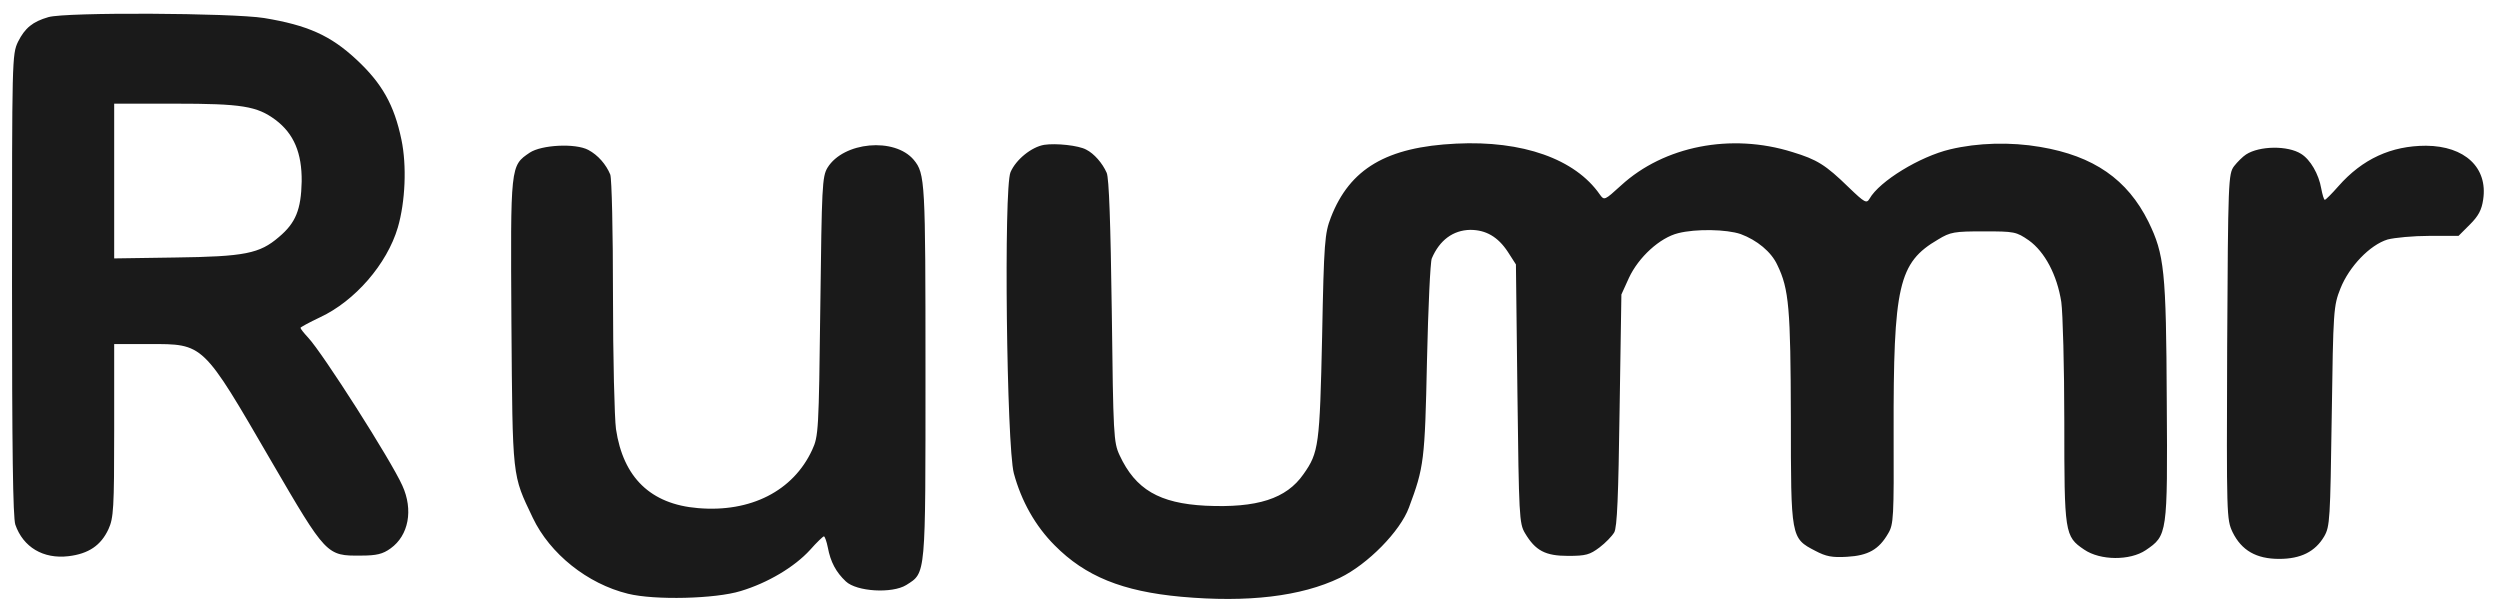
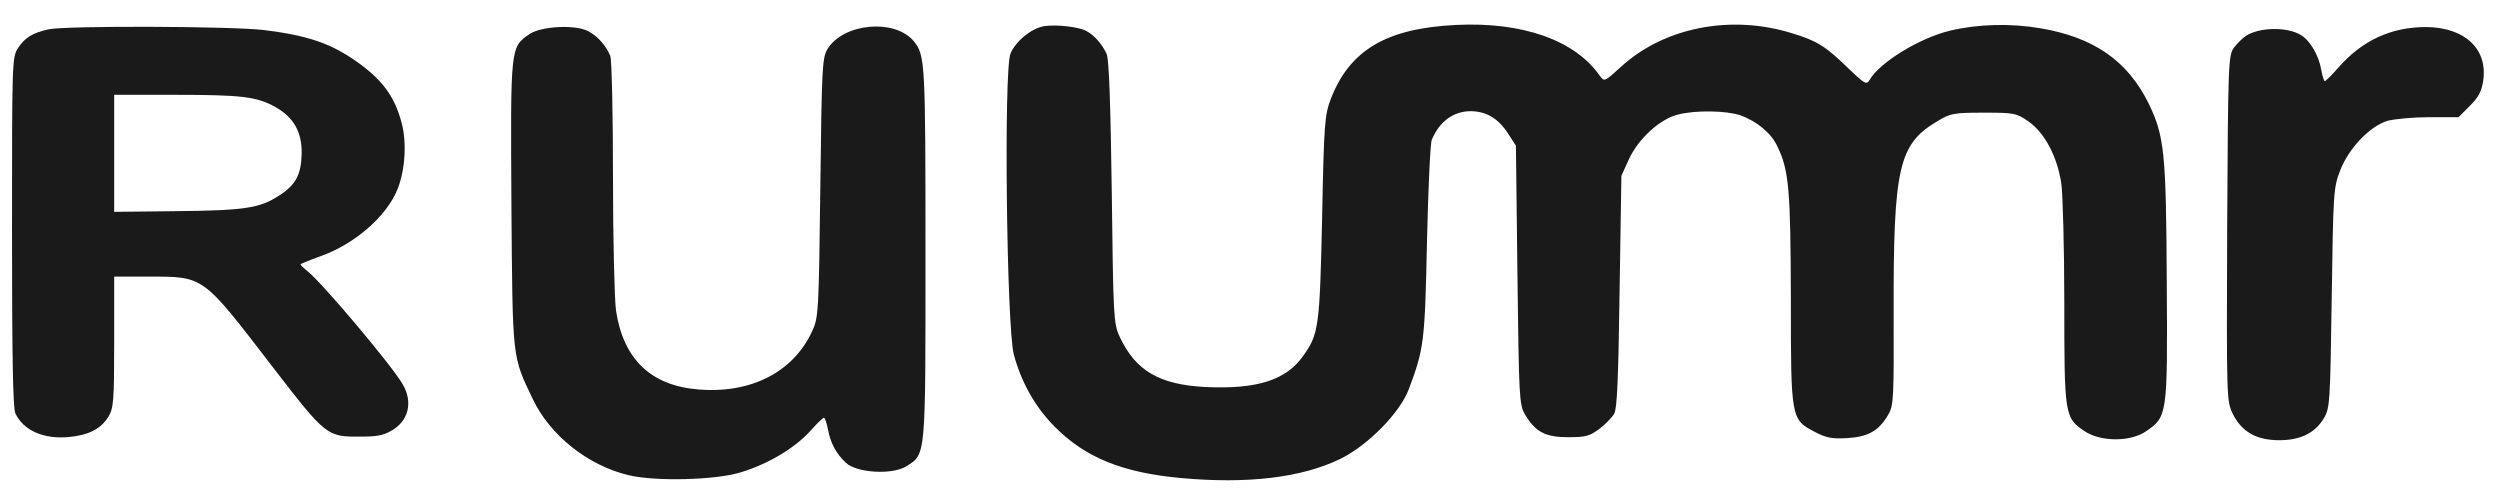
- <svg xmlns="http://www.w3.org/2000/svg" viewBox="96.00 385.50 832.00 204.60" preserveAspectRatio="xMidYMid meet">
-   <path fill="#1a1a1a" fill-rule="evenodd" d="M183.90 391.50 C198.40 393.90 206.00 397.30 214.60 405.30 C223.10 413.20 227.20 420.40 229.60 432.00 C231.40 440.60 230.90 452.60 228.40 461.20 C224.80 473.40 214.10 485.70 202.50 491.10 C198.90 492.80 196.00 494.40 196.00 494.60 C196.00 494.90 197.10 496.30 198.50 497.80 C203.40 503.00 226.20 538.80 229.90 547.10 C233.60 555.20 232.00 563.70 226.00 568.00 C223.40 569.90 221.30 570.40 216.10 570.40 C204.70 570.50 204.60 570.40 186.30 539.00 C163.30 499.40 163.90 500.00 145.60 500.00 L134.00 500.00 L134.00 528.70 C134.00 554.60 133.80 557.90 132.10 561.60 C129.60 567.00 125.50 569.80 118.80 570.60 C110.40 571.60 103.70 567.60 101.10 560.10 C100.30 557.70 100.00 534.90 100.00 480.20 C100.00 405.10 100.00 403.60 102.00 399.40 C104.30 394.80 106.90 392.70 112.10 391.20 C117.80 389.50 173.30 389.80 183.90 391.50 Z M457.50 435.30 C460.10 436.60 462.90 439.80 464.30 443.00 C465.10 444.70 465.60 460.10 466.00 489.00 C466.50 530.40 466.60 532.70 468.60 537.00 C473.90 548.40 481.80 553.00 497.20 553.80 C514.40 554.60 524.10 551.50 529.80 543.30 C534.90 536.10 535.20 533.70 536.00 497.50 C536.60 465.90 536.90 463.10 538.90 457.90 C545.20 441.60 557.50 434.40 580.60 433.30 C602.70 432.20 620.20 438.40 628.40 450.20 C629.90 452.30 630.00 452.20 635.50 447.20 C649.80 434.10 672.10 429.70 692.50 436.10 C700.70 438.60 703.50 440.30 711.30 447.90 C716.60 453.00 717.20 453.30 718.20 451.60 C721.50 445.80 734.90 437.60 745.00 435.20 C754.20 433.00 765.10 432.70 775.00 434.40 C792.80 437.40 804.00 445.20 811.00 459.30 C816.30 470.20 816.90 475.50 817.10 519.00 C817.40 563.40 817.30 563.70 810.10 568.60 C804.90 572.10 795.00 572.10 789.60 568.40 C783.10 564.00 783.00 563.00 783.00 525.80 C783.00 507.50 782.50 489.60 782.00 486.00 C780.60 477.00 776.50 469.30 771.20 465.50 C767.00 462.60 766.40 462.50 756.20 462.50 C746.40 462.50 745.10 462.70 741.00 465.20 C727.80 472.90 726.10 480.50 726.20 529.60 C726.30 557.60 726.20 560.00 724.40 563.00 C721.30 568.40 717.70 570.40 710.70 570.80 C705.70 571.10 703.70 570.70 700.10 568.80 C692.00 564.60 692.00 564.50 692.00 524.50 C691.90 488.20 691.40 481.70 687.50 473.70 C685.50 469.30 680.70 465.40 675.30 463.40 C670.60 461.80 660.40 461.60 654.50 463.10 C648.40 464.60 641.30 471.10 638.10 478.00 L635.60 483.50 L635.00 522.00 C634.60 550.40 634.20 561.10 633.20 562.70 C632.50 563.90 630.30 566.20 628.30 567.70 C625.10 570.10 623.80 570.50 617.90 570.50 C610.30 570.50 607.00 568.80 603.50 562.90 C601.60 559.70 601.50 557.20 601.00 516.50 L600.50 473.50 L597.80 469.30 C594.50 464.30 590.50 462.00 585.30 462.00 C579.60 462.10 575.10 465.40 572.50 471.50 C572.00 472.60 571.30 487.90 570.90 505.50 C570.20 538.90 569.90 541.00 564.90 554.40 C562.00 562.30 551.20 573.30 541.90 577.80 C529.00 584.00 511.20 586.10 489.10 584.10 C469.50 582.30 457.20 577.30 447.00 567.00 C440.60 560.60 435.90 552.30 433.40 543.00 C431.00 533.80 430.00 448.20 432.30 442.80 C434.10 438.60 439.30 434.40 443.50 433.70 C447.40 433.10 455.00 433.90 457.50 435.30 Z M291.80 435.40 C295.00 437.10 297.70 440.20 299.10 443.60 C299.60 445.00 300.00 462.60 300.00 483.80 C300.00 504.50 300.50 524.60 301.00 528.30 C303.40 544.40 312.50 553.30 328.30 554.60 C345.80 556.10 360.00 548.90 366.30 535.20 C368.40 530.70 368.50 528.80 369.00 487.50 C369.50 447.50 369.60 444.30 371.40 441.30 C376.70 432.70 393.70 431.10 400.10 438.70 C403.90 443.30 404.00 445.80 404.00 509.20 C404.00 577.80 404.20 576.00 397.60 580.20 C392.90 583.10 381.10 582.40 377.50 579.00 C374.20 575.90 372.40 572.50 371.50 567.70 C371.10 565.70 370.50 564.00 370.20 564.00 C369.90 564.00 367.80 566.00 365.60 568.50 C360.40 574.20 351.50 579.50 342.50 582.20 C334.10 584.80 313.90 585.30 305.00 583.10 C291.50 579.80 279.00 569.80 273.30 557.80 C266.40 543.30 266.60 545.30 266.20 493.00 C265.90 440.40 265.80 440.70 272.30 436.30 C276.20 433.70 287.50 433.10 291.80 435.40 Z M861.80 436.70 C864.90 438.60 867.70 443.50 868.50 448.20 C868.90 450.30 869.40 452.00 869.70 452.00 C870.00 452.00 872.00 450.00 874.20 447.50 C882.20 438.40 891.80 434.00 903.40 434.00 C916.30 434.10 924.00 441.30 922.40 451.90 C921.90 455.40 920.80 457.40 918.00 460.20 L914.20 464.00 L904.50 464.00 C899.10 464.00 892.90 464.60 890.60 465.20 C884.70 467.00 877.80 474.20 874.90 481.50 C872.60 487.30 872.50 488.60 872.00 524.00 C871.50 558.40 871.40 560.70 869.50 564.00 C866.50 569.10 861.70 571.50 854.50 571.50 C846.90 571.50 842.00 568.70 839.00 562.60 C837.00 558.30 837.00 557.40 837.20 500.90 C837.50 445.30 837.60 443.40 839.50 440.80 C840.60 439.40 842.40 437.60 843.50 436.90 C848.00 434.00 857.40 433.90 861.80 436.70 Z M134.00 445.70 L134.00 471.50 L154.20 471.20 C177.50 470.90 182.40 469.90 188.80 464.40 C194.40 459.70 196.20 455.30 196.40 445.90 C196.50 436.40 193.80 430.00 187.70 425.40 C181.50 420.80 176.50 420.00 154.10 420.00 L134.00 420.00 L134.00 445.70 Z" />
+ <svg xmlns="http://www.w3.org/2000/svg" viewBox="96.00 425.00 832.00 165.00" preserveAspectRatio="xMidYMid meet">
+   <g transform="matrix(1 0 0 0.7563 0 138.91)">
+     <path fill="#1a1a1a" fill-rule="evenodd" d="M183.90 391.50 C198.40 393.90 206.00 397.30 214.60 405.30 C223.10 413.20 227.20 420.40 229.60 432.00 C231.40 440.60 230.90 452.60 228.40 461.20 C224.80 473.40 214.10 485.70 202.50 491.10 C198.90 492.80 196.00 494.40 196.00 494.60 C196.00 494.90 197.10 496.30 198.50 497.80 C203.40 503.00 226.20 538.80 229.90 547.10 C233.60 555.20 232.00 563.70 226.00 568.00 C223.40 569.90 221.30 570.40 216.10 570.40 C204.70 570.50 204.60 570.40 186.30 539.00 C163.30 499.40 163.90 500.00 145.60 500.00 L134.00 500.00 L134.00 528.70 C134.00 554.60 133.80 557.90 132.10 561.60 C129.60 567.00 125.50 569.80 118.80 570.60 C110.40 571.60 103.70 567.60 101.10 560.10 C100.30 557.70 100.00 534.90 100.00 480.20 C100.00 405.10 100.00 403.60 102.00 399.40 C104.30 394.80 106.90 392.70 112.10 391.20 C117.80 389.50 173.30 389.80 183.90 391.50 Z M134.00 445.70 L134.00 471.50 L154.20 471.20 C177.50 470.90 182.40 469.90 188.80 464.40 C194.40 459.70 196.20 455.30 196.40 445.90 C196.50 436.40 193.80 430.00 187.70 425.40 C181.50 420.80 176.50 420.00 154.10 420.00 L134.00 420.00 L134.00 445.70 Z" />
+   </g>
+   <path fill="#1a1a1a" fill-rule="evenodd" d="M457.50 435.30 C460.10 436.60 462.90 439.80 464.30 443.00 C465.10 444.70 465.60 460.10 466.00 489.00 C466.50 530.40 466.60 532.70 468.60 537.00 C473.90 548.40 481.80 553.00 497.20 553.80 C514.40 554.60 524.10 551.50 529.80 543.30 C534.90 536.10 535.20 533.70 536.00 497.50 C536.60 465.90 536.90 463.10 538.90 457.90 C545.20 441.60 557.50 434.40 580.60 433.30 C602.70 432.20 620.20 438.40 628.40 450.20 C629.90 452.30 630.00 452.20 635.50 447.20 C649.80 434.10 672.10 429.70 692.50 436.10 C700.70 438.60 703.50 440.30 711.30 447.90 C716.60 453.00 717.20 453.30 718.20 451.60 C721.50 445.80 734.90 437.60 745.00 435.20 C754.20 433.00 765.10 432.70 775.00 434.40 C792.80 437.40 804.00 445.20 811.00 459.30 C816.30 470.20 816.90 475.50 817.10 519.00 C817.40 563.40 817.30 563.70 810.10 568.60 C804.90 572.10 795.00 572.10 789.60 568.40 C783.10 564.00 783.00 563.00 783.00 525.80 C783.00 507.50 782.50 489.60 782.00 486.00 C780.60 477.00 776.50 469.30 771.20 465.50 C767.00 462.60 766.40 462.50 756.20 462.50 C746.40 462.50 745.10 462.70 741.00 465.20 C727.80 472.90 726.10 480.50 726.20 529.60 C726.30 557.60 726.20 560.00 724.40 563.00 C721.30 568.40 717.70 570.40 710.70 570.80 C705.70 571.10 703.70 570.70 700.10 568.80 C692.00 564.60 692.00 564.50 692.00 524.50 C691.90 488.20 691.40 481.70 687.50 473.70 C685.50 469.30 680.70 465.40 675.30 463.40 C670.60 461.80 660.40 461.60 654.50 463.10 C648.40 464.60 641.30 471.10 638.10 478.00 L635.60 483.50 L635.00 522.00 C634.60 550.40 634.20 561.10 633.20 562.70 C632.50 563.90 630.30 566.20 628.30 567.70 C625.10 570.10 623.80 570.50 617.90 570.50 C610.30 570.50 607.00 568.80 603.50 562.90 C601.60 559.70 601.50 557.20 601.00 516.50 L600.50 473.50 L597.80 469.30 C594.50 464.30 590.50 462.00 585.30 462.00 C579.60 462.10 575.10 465.40 572.50 471.50 C572.00 472.60 571.30 487.90 570.90 505.50 C570.20 538.90 569.90 541.00 564.90 554.40 C562.00 562.30 551.20 573.30 541.90 577.80 C529.00 584.00 511.20 586.10 489.10 584.10 C469.50 582.30 457.20 577.30 447.00 567.00 C440.60 560.60 435.90 552.30 433.40 543.00 C431.00 533.80 430.00 448.20 432.30 442.80 C434.10 438.60 439.30 434.40 443.50 433.70 C447.40 433.10 455.00 433.90 457.50 435.30 Z M291.80 435.40 C295.00 437.10 297.70 440.20 299.10 443.60 C299.60 445.00 300.00 462.60 300.00 483.80 C300.00 504.50 300.50 524.60 301.00 528.30 C303.40 544.40 312.50 553.30 328.30 554.60 C345.80 556.10 360.00 548.90 366.30 535.20 C368.40 530.70 368.50 528.80 369.00 487.50 C369.50 447.50 369.60 444.30 371.40 441.30 C376.70 432.70 393.70 431.10 400.10 438.70 C403.90 443.30 404.00 445.80 404.00 509.20 C404.00 577.80 404.20 576.00 397.60 580.20 C392.90 583.10 381.10 582.40 377.50 579.00 C374.20 575.90 372.40 572.50 371.50 567.70 C371.10 565.70 370.50 564.00 370.20 564.00 C369.90 564.00 367.80 566.00 365.60 568.50 C360.40 574.20 351.50 579.50 342.50 582.20 C334.10 584.80 313.90 585.30 305.00 583.10 C291.50 579.80 279.00 569.80 273.30 557.80 C266.40 543.30 266.60 545.30 266.20 493.00 C265.90 440.40 265.80 440.70 272.30 436.30 C276.20 433.70 287.50 433.10 291.80 435.40 Z M861.80 436.70 C864.90 438.60 867.70 443.50 868.50 448.20 C868.90 450.30 869.40 452.00 869.70 452.00 C870.00 452.00 872.00 450.00 874.20 447.50 C882.20 438.40 891.80 434.00 903.40 434.00 C916.30 434.10 924.00 441.30 922.40 451.90 C921.90 455.40 920.80 457.40 918.00 460.20 L914.20 464.00 L904.50 464.00 C899.10 464.00 892.90 464.60 890.60 465.20 C884.70 467.00 877.80 474.20 874.90 481.50 C872.60 487.30 872.50 488.60 872.00 524.00 C871.50 558.40 871.40 560.70 869.50 564.00 C866.50 569.10 861.70 571.50 854.50 571.50 C846.90 571.50 842.00 568.70 839.00 562.60 C837.00 558.30 837.00 557.40 837.20 500.90 C837.50 445.30 837.60 443.40 839.50 440.80 C840.60 439.40 842.40 437.60 843.50 436.90 C848.00 434.00 857.40 433.90 861.80 436.70 Z" />
</svg>
